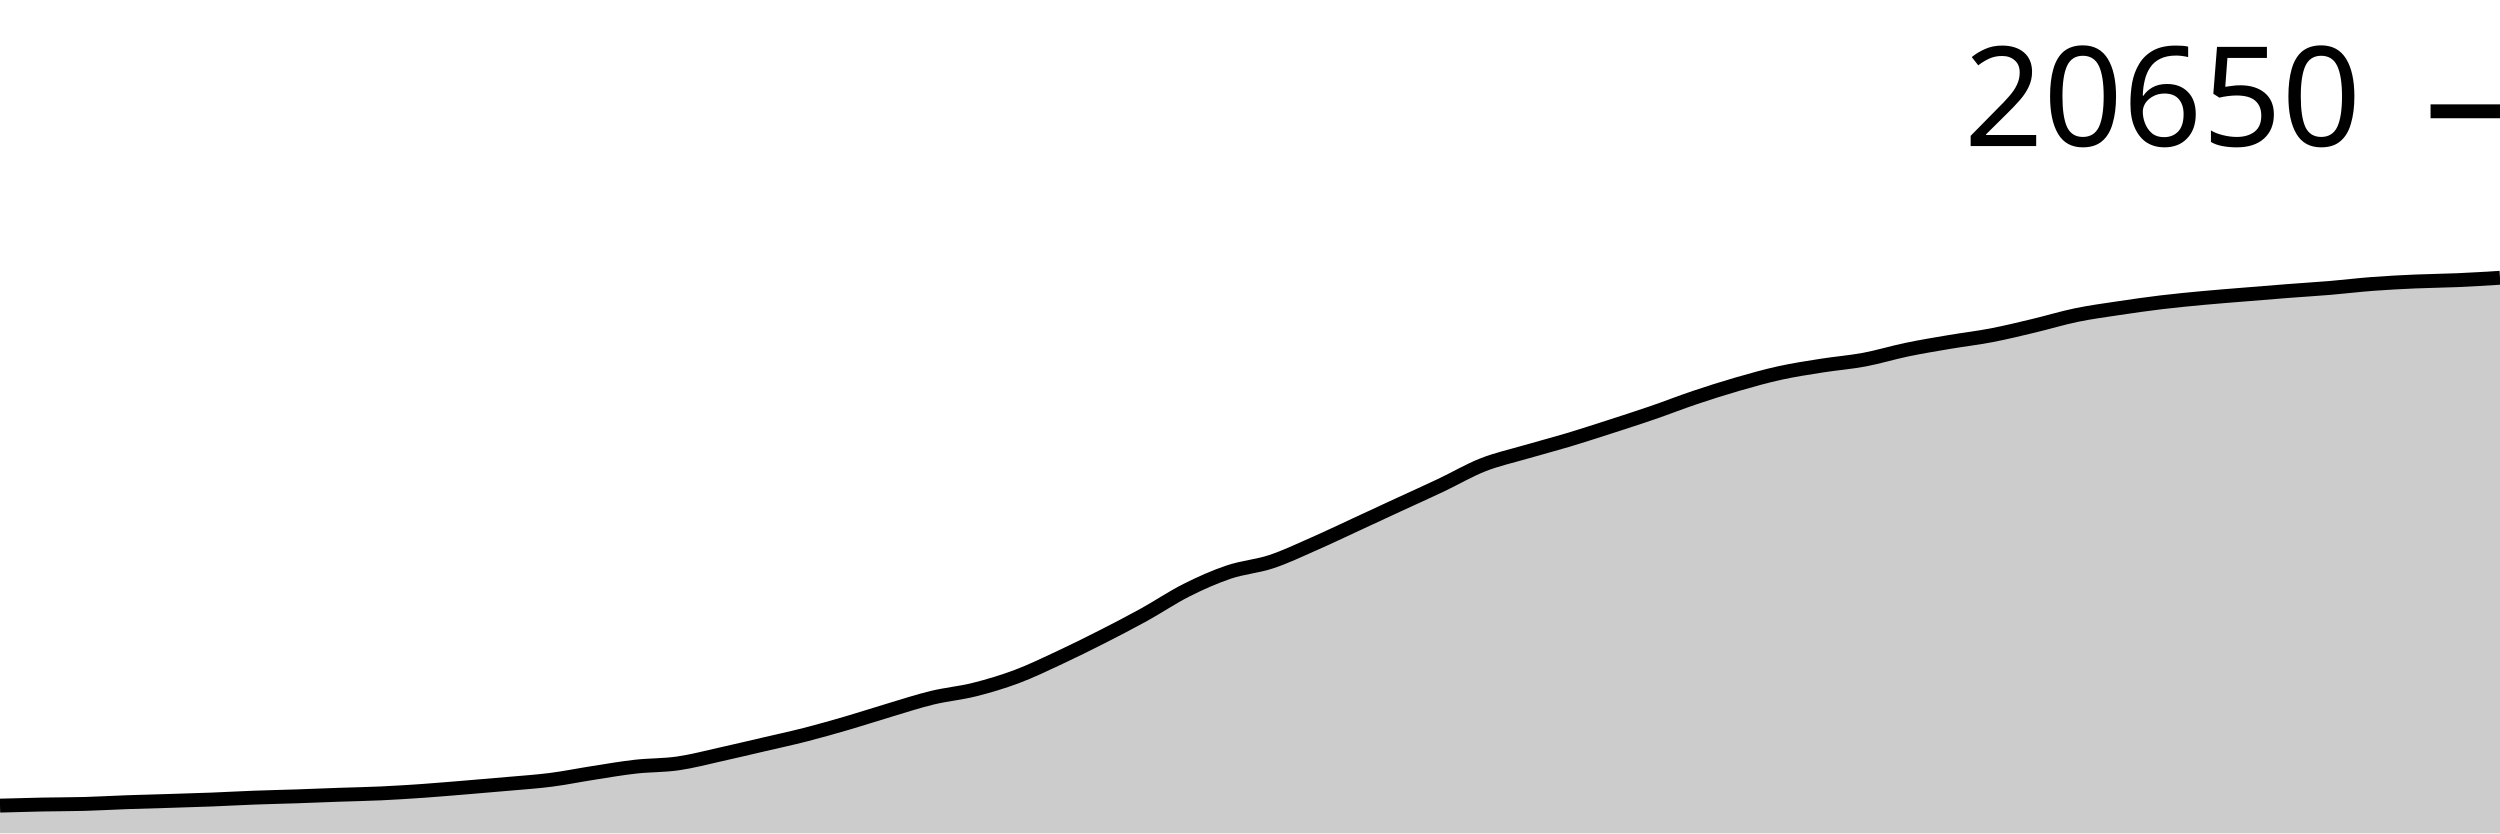
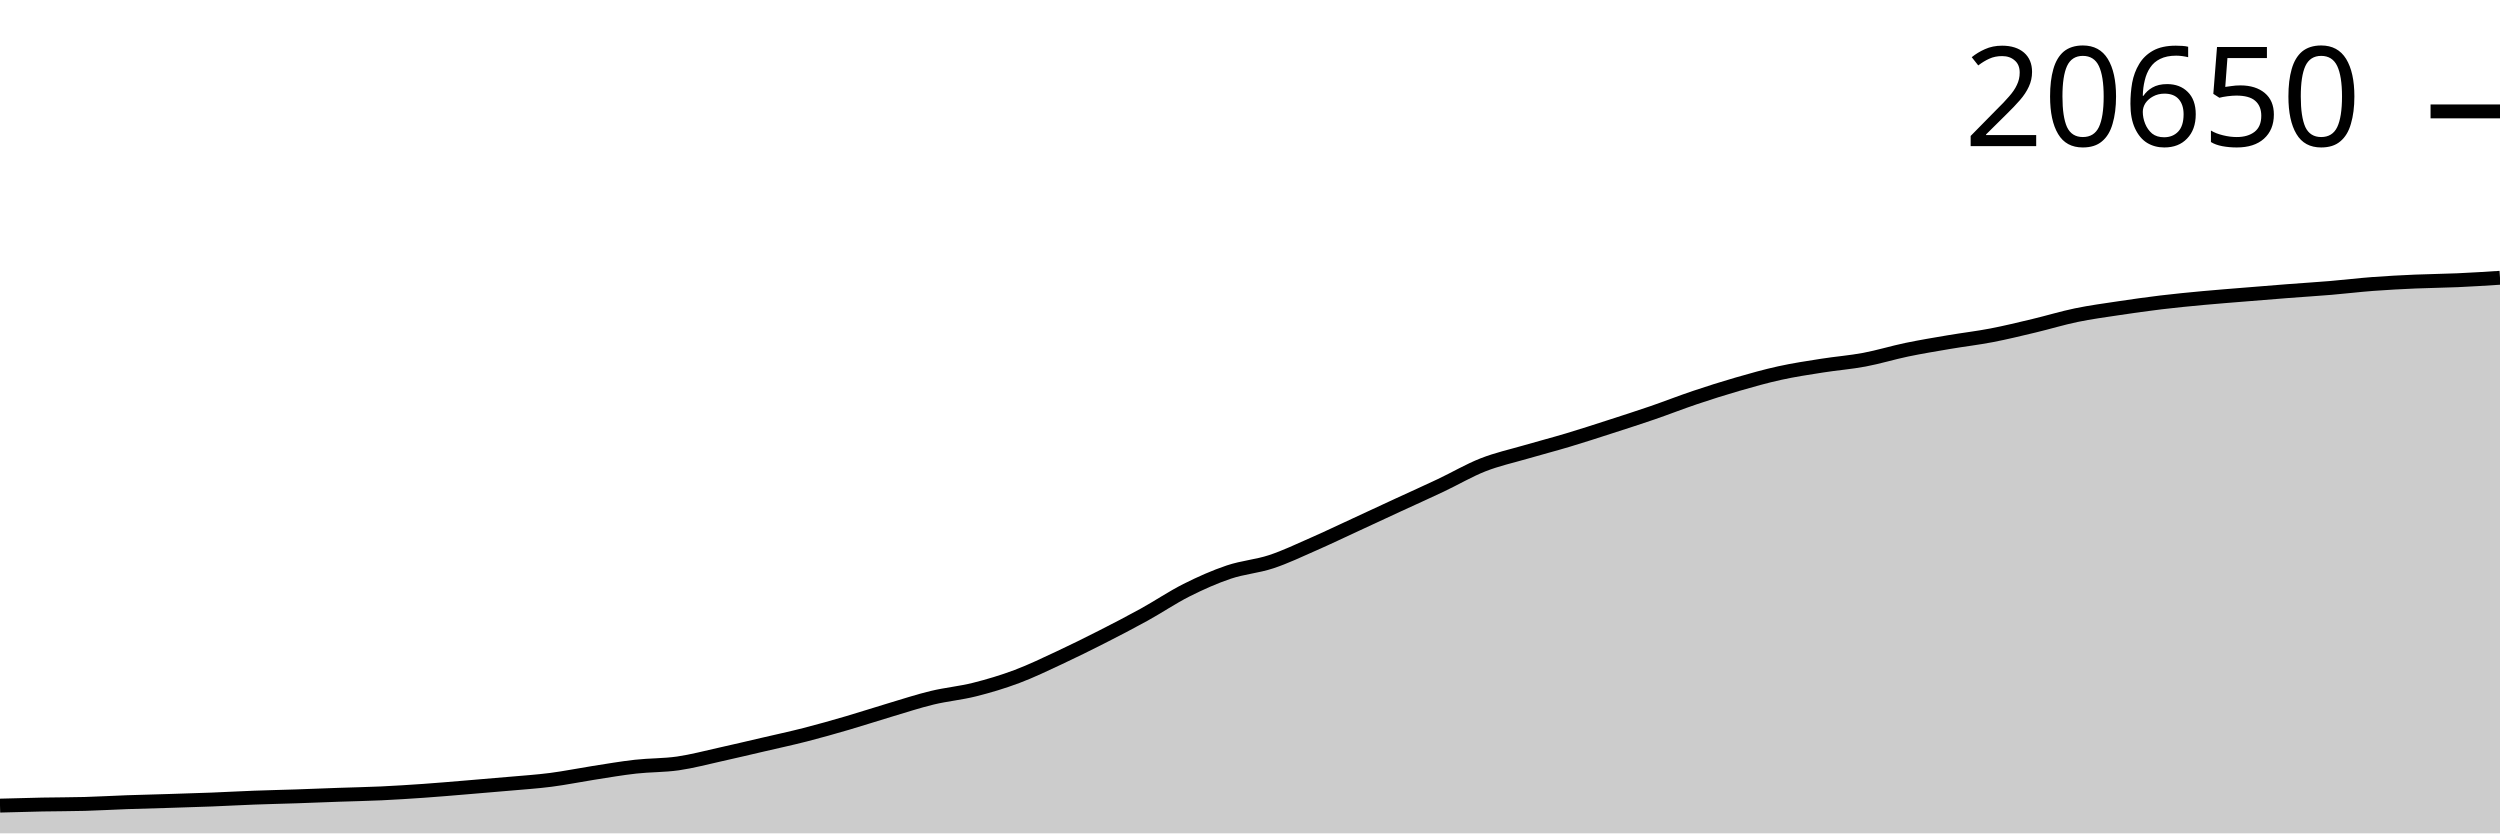
<svg xmlns="http://www.w3.org/2000/svg" viewBox="0 0 180 60">
  <g transform="translate(0,20)">
-     <path class="area" fill="rgba(0, 0, 0, 0.2)" d="M0,38.004C1.017,37.975,2.034,37.946,3.051,37.926C4.068,37.905,5.085,37.911,6.102,37.883C7.119,37.855,8.136,37.793,9.153,37.757C10.169,37.721,11.186,37.698,12.203,37.666C13.22,37.634,14.237,37.605,15.254,37.566C16.271,37.526,17.288,37.468,18.305,37.43C19.322,37.391,20.339,37.371,21.356,37.337C22.373,37.302,23.39,37.259,24.407,37.223C25.424,37.188,26.441,37.17,27.458,37.123C28.475,37.075,29.492,37.01,30.508,36.939C31.525,36.867,32.542,36.778,33.559,36.695C34.576,36.611,35.593,36.526,36.61,36.435C37.627,36.344,38.644,36.279,39.661,36.148C40.678,36.017,41.695,35.808,42.712,35.65C43.729,35.492,44.746,35.313,45.763,35.199C46.78,35.085,47.797,35.112,48.814,34.965C49.831,34.819,50.847,34.545,51.864,34.321C52.881,34.096,53.898,33.852,54.915,33.616C55.932,33.379,56.949,33.161,57.966,32.901C58.983,32.641,60,32.352,61.017,32.055C62.034,31.758,63.051,31.424,64.068,31.121C65.085,30.818,66.102,30.483,67.119,30.237C68.136,29.992,69.153,29.903,70.169,29.648C71.186,29.393,72.203,29.088,73.22,28.707C74.237,28.325,75.254,27.831,76.271,27.357C77.288,26.883,78.305,26.378,79.322,25.862C80.339,25.345,81.356,24.82,82.373,24.258C83.39,23.697,84.407,23.005,85.424,22.494C86.441,21.982,87.458,21.529,88.475,21.187C89.492,20.845,90.508,20.778,91.525,20.442C92.542,20.106,93.559,19.617,94.576,19.17C95.593,18.724,96.61,18.236,97.627,17.766C98.644,17.296,99.661,16.821,100.678,16.351C101.695,15.881,102.712,15.427,103.729,14.946C104.746,14.465,105.763,13.863,106.78,13.463C107.797,13.064,108.814,12.844,109.831,12.547C110.847,12.25,111.864,11.988,112.881,11.684C113.898,11.379,114.915,11.047,115.932,10.719C116.949,10.391,117.966,10.064,118.983,9.715C120,9.365,121.017,8.964,122.034,8.622C123.051,8.28,124.068,7.957,125.085,7.663C126.102,7.369,127.119,7.081,128.136,6.858C129.153,6.634,130.169,6.482,131.186,6.321C132.203,6.161,133.22,6.084,134.237,5.893C135.254,5.702,136.271,5.387,137.288,5.176C138.305,4.964,139.322,4.797,140.339,4.625C141.356,4.452,142.373,4.334,143.39,4.139C144.407,3.943,145.424,3.694,146.441,3.451C147.458,3.209,148.475,2.897,149.492,2.686C150.508,2.476,151.525,2.341,152.542,2.188C153.559,2.035,154.576,1.89,155.593,1.767C156.61,1.645,157.627,1.547,158.644,1.453C159.661,1.358,160.678,1.282,161.695,1.198C162.712,1.115,163.729,1.03,164.746,0.952C165.763,0.873,166.78,0.813,167.797,0.728C168.814,0.642,169.831,0.517,170.847,0.441C171.864,0.364,172.881,0.312,173.898,0.267C174.915,0.222,175.932,0.216,176.949,0.171C177.966,0.127,178.983,0.063,180,0L180,40C178.983,40,177.966,40,176.949,40C175.932,40,174.915,40,173.898,40C172.881,40,171.864,40,170.847,40C169.831,40,168.814,40,167.797,40C166.78,40,165.763,40,164.746,40C163.729,40,162.712,40,161.695,40C160.678,40,159.661,40,158.644,40C157.627,40,156.61,40,155.593,40C154.576,40,153.559,40,152.542,40C151.525,40,150.508,40,149.492,40C148.475,40,147.458,40,146.441,40C145.424,40,144.407,40,143.39,40C142.373,40,141.356,40,140.339,40C139.322,40,138.305,40,137.288,40C136.271,40,135.254,40,134.237,40C133.22,40,132.203,40,131.186,40C130.169,40,129.153,40,128.136,40C127.119,40,126.102,40,125.085,40C124.068,40,123.051,40,122.034,40C121.017,40,120,40,118.983,40C117.966,40,116.949,40,115.932,40C114.915,40,113.898,40,112.881,40C111.864,40,110.847,40,109.831,40C108.814,40,107.797,40,106.78,40C105.763,40,104.746,40,103.729,40C102.712,40,101.695,40,100.678,40C99.661,40,98.644,40,97.627,40C96.61,40,95.593,40,94.576,40C93.559,40,92.542,40,91.525,40C90.508,40,89.492,40,88.475,40C87.458,40,86.441,40,85.424,40C84.407,40,83.39,40,82.373,40C81.356,40,80.339,40,79.322,40C78.305,40,77.288,40,76.271,40C75.254,40,74.237,40,73.22,40C72.203,40,71.186,40,70.169,40C69.153,40,68.136,40,67.119,40C66.102,40,65.085,40,64.068,40C63.051,40,62.034,40,61.017,40C60,40,58.983,40,57.966,40C56.949,40,55.932,40,54.915,40C53.898,40,52.881,40,51.864,40C50.847,40,49.831,40,48.814,40C47.797,40,46.78,40,45.763,40C44.746,40,43.729,40,42.712,40C41.695,40,40.678,40,39.661,40C38.644,40,37.627,40,36.61,40C35.593,40,34.576,40,33.559,40C32.542,40,31.525,40,30.508,40C29.492,40,28.475,40,27.458,40C26.441,40,25.424,40,24.407,40C23.39,40,22.373,40,21.356,40C20.339,40,19.322,40,18.305,40C17.288,40,16.271,40,15.254,40C14.237,40,13.22,40,12.203,40C11.186,40,10.169,40,9.153,40C8.136,40,7.119,40,6.102,40C5.085,40,4.068,40,3.051,40C2.034,40,1.017,40,0,40Z" />
-     <path class="line" stroke="black" fill="none" d="M0,38.004C1.017,37.975,2.034,37.946,3.051,37.926C4.068,37.905,5.085,37.911,6.102,37.883C7.119,37.855,8.136,37.793,9.153,37.757C10.169,37.721,11.186,37.698,12.203,37.666C13.22,37.634,14.237,37.605,15.254,37.566C16.271,37.526,17.288,37.468,18.305,37.43C19.322,37.391,20.339,37.371,21.356,37.337C22.373,37.302,23.39,37.259,24.407,37.223C25.424,37.188,26.441,37.17,27.458,37.123C28.475,37.075,29.492,37.01,30.508,36.939C31.525,36.867,32.542,36.778,33.559,36.695C34.576,36.611,35.593,36.526,36.61,36.435C37.627,36.344,38.644,36.279,39.661,36.148C40.678,36.017,41.695,35.808,42.712,35.65C43.729,35.492,44.746,35.313,45.763,35.199C46.78,35.085,47.797,35.112,48.814,34.965C49.831,34.819,50.847,34.545,51.864,34.321C52.881,34.096,53.898,33.852,54.915,33.616C55.932,33.379,56.949,33.161,57.966,32.901C58.983,32.641,60,32.352,61.017,32.055C62.034,31.758,63.051,31.424,64.068,31.121C65.085,30.818,66.102,30.483,67.119,30.237C68.136,29.992,69.153,29.903,70.169,29.648C71.186,29.393,72.203,29.088,73.22,28.707C74.237,28.325,75.254,27.831,76.271,27.357C77.288,26.883,78.305,26.378,79.322,25.862C80.339,25.345,81.356,24.82,82.373,24.258C83.39,23.697,84.407,23.005,85.424,22.494C86.441,21.982,87.458,21.529,88.475,21.187C89.492,20.845,90.508,20.778,91.525,20.442C92.542,20.106,93.559,19.617,94.576,19.17C95.593,18.724,96.61,18.236,97.627,17.766C98.644,17.296,99.661,16.821,100.678,16.351C101.695,15.881,102.712,15.427,103.729,14.946C104.746,14.465,105.763,13.863,106.78,13.463C107.797,13.064,108.814,12.844,109.831,12.547C110.847,12.25,111.864,11.988,112.881,11.684C113.898,11.379,114.915,11.047,115.932,10.719C116.949,10.391,117.966,10.064,118.983,9.715C120,9.365,121.017,8.964,122.034,8.622C123.051,8.28,124.068,7.957,125.085,7.663C126.102,7.369,127.119,7.081,128.136,6.858C129.153,6.634,130.169,6.482,131.186,6.321C132.203,6.161,133.22,6.084,134.237,5.893C135.254,5.702,136.271,5.387,137.288,5.176C138.305,4.964,139.322,4.797,140.339,4.625C141.356,4.452,142.373,4.334,143.39,4.139C144.407,3.943,145.424,3.694,146.441,3.451C147.458,3.209,148.475,2.897,149.492,2.686C150.508,2.476,151.525,2.341,152.542,2.188C153.559,2.035,154.576,1.89,155.593,1.767C156.61,1.645,157.627,1.547,158.644,1.453C159.661,1.358,160.678,1.282,161.695,1.198C162.712,1.115,163.729,1.03,164.746,0.952C165.763,0.873,166.78,0.813,167.797,0.728C168.814,0.642,169.831,0.517,170.847,0.441C171.864,0.364,172.881,0.312,173.898,0.267C174.915,0.222,175.932,0.216,176.949,0.171C177.966,0.127,178.983,0.063,180,0" />
-     <path class="axis-ceiling" stroke-width="1" stroke="black" fill="none" d="M175,-11.986L180,-11.986" />
-     <text class="axis-ceiling-label" font-family="sans-serif" text-anchor="end" font-size="10px" x="170" y="-9.486">20650</text>
+     <path class="area" fill="rgba(0, 0, 0, 0.2)" d="M0,38.004C1.017,37.975,2.034,37.946,3.051,37.926C4.068,37.906,5.085,37.911,6.102,37.883C7.119,37.855,8.136,37.793,9.153,37.757C10.169,37.721,11.186,37.698,12.203,37.667C13.22,37.635,14.237,37.605,15.254,37.566C16.271,37.526,17.288,37.468,18.305,37.43C19.322,37.392,20.339,37.371,21.356,37.337C22.373,37.302,23.39,37.259,24.407,37.224C25.424,37.188,26.441,37.17,27.458,37.123C28.475,37.075,29.492,37.01,30.508,36.939C31.525,36.868,32.542,36.779,33.559,36.695C34.576,36.611,35.593,36.527,36.61,36.436C37.627,36.345,38.644,36.28,39.661,36.149C40.678,36.018,41.695,35.809,42.712,35.65C43.729,35.492,44.746,35.314,45.763,35.2C46.78,35.086,47.797,35.112,48.814,34.966C49.831,34.819,50.847,34.546,51.864,34.321C52.881,34.096,53.898,33.853,54.915,33.617C55.932,33.38,56.949,33.162,57.966,32.902C58.983,32.642,60,32.352,61.017,32.056C62.034,31.759,63.051,31.425,64.068,31.122C65.085,30.819,66.102,30.484,67.119,30.238C68.136,29.993,69.153,29.905,70.169,29.649C71.186,29.394,72.203,29.09,73.22,28.708C74.237,28.326,75.254,27.833,76.271,27.359C77.288,26.885,78.305,26.38,79.322,25.864C80.339,25.347,81.356,24.822,82.373,24.26C83.39,23.699,84.407,23.008,85.424,22.496C86.441,21.984,87.458,21.531,88.475,21.189C89.492,20.847,90.508,20.78,91.525,20.444C92.542,20.108,93.559,19.619,94.576,19.173C95.593,18.727,96.61,18.238,97.627,17.769C98.644,17.299,99.661,16.824,100.678,16.354C101.695,15.884,102.712,15.431,103.729,14.949C104.746,14.468,105.763,13.867,106.78,13.467C107.797,13.067,108.814,12.847,109.831,12.551C110.847,12.254,111.864,11.992,112.881,11.687C113.898,11.383,114.915,11.051,115.932,10.723C116.949,10.395,117.966,10.068,118.983,9.719C120,9.369,121.017,8.968,122.034,8.626C123.051,8.284,124.068,7.961,125.085,7.667C126.102,7.373,127.119,7.085,128.136,6.862C129.153,6.638,130.169,6.486,131.186,6.326C132.203,6.165,133.22,6.089,134.237,5.898C135.254,5.707,136.271,5.392,137.288,5.18C138.305,4.969,139.322,4.802,140.339,4.629C141.356,4.456,142.373,4.339,143.39,4.143C144.407,3.948,145.424,3.698,146.441,3.456C147.458,3.214,148.475,2.901,149.492,2.691C150.508,2.48,151.525,2.346,152.542,2.192C153.559,2.039,154.576,1.895,155.593,1.772C156.61,1.65,157.627,1.552,158.644,1.457C159.661,1.363,160.678,1.287,161.695,1.203C162.712,1.12,163.729,1.035,164.746,0.957C165.763,0.878,166.78,0.818,167.797,0.732C168.814,0.647,169.831,0.522,170.847,0.446C171.864,0.369,172.881,0.317,173.898,0.272C174.915,0.227,175.932,0.222,176.949,0.176C177.966,0.131,178.983,0.065,180,0L180,40C178.983,40,177.966,40,176.949,40C175.932,40,174.915,40,173.898,40C172.881,40,171.864,40,170.847,40C169.831,40,168.814,40,167.797,40C166.78,40,165.763,40,164.746,40C163.729,40,162.712,40,161.695,40C160.678,40,159.661,40,158.644,40C157.627,40,156.61,40,155.593,40C154.576,40,153.559,40,152.542,40C151.525,40,150.508,40,149.492,40C148.475,40,147.458,40,146.441,40C145.424,40,144.407,40,143.39,40C142.373,40,141.356,40,140.339,40C139.322,40,138.305,40,137.288,40C136.271,40,135.254,40,134.237,40C133.22,40,132.203,40,131.186,40C130.169,40,129.153,40,128.136,40C127.119,40,126.102,40,125.085,40C124.068,40,123.051,40,122.034,40C121.017,40,120,40,118.983,40C117.966,40,116.949,40,115.932,40C114.915,40,113.898,40,112.881,40C111.864,40,110.847,40,109.831,40C108.814,40,107.797,40,106.78,40C105.763,40,104.746,40,103.729,40C102.712,40,101.695,40,100.678,40C99.661,40,98.644,40,97.627,40C96.61,40,95.593,40,94.576,40C93.559,40,92.542,40,91.525,40C90.508,40,89.492,40,88.475,40C87.458,40,86.441,40,85.424,40C84.407,40,83.39,40,82.373,40C81.356,40,80.339,40,79.322,40C78.305,40,77.288,40,76.271,40C75.254,40,74.237,40,73.22,40C72.203,40,71.186,40,70.169,40C69.153,40,68.136,40,67.119,40C66.102,40,65.085,40,64.068,40C63.051,40,62.034,40,61.017,40C60,40,58.983,40,57.966,40C56.949,40,55.932,40,54.915,40C53.898,40,52.881,40,51.864,40C50.847,40,49.831,40,48.814,40C47.797,40,46.78,40,45.763,40C44.746,40,43.729,40,42.712,40C41.695,40,40.678,40,39.661,40C38.644,40,37.627,40,36.61,40C35.593,40,34.576,40,33.559,40C32.542,40,31.525,40,30.508,40C29.492,40,28.475,40,27.458,40C26.441,40,25.424,40,24.407,40C23.39,40,22.373,40,21.356,40C20.339,40,19.322,40,18.305,40C17.288,40,16.271,40,15.254,40C14.237,40,13.22,40,12.203,40C11.186,40,10.169,40,9.153,40C8.136,40,7.119,40,6.102,40C5.085,40,4.068,40,3.051,40C2.034,40,1.017,40,0,40Z" />
+     <path class="line" stroke="black" fill="none" d="M0,38.004C1.017,37.975,2.034,37.946,3.051,37.926C4.068,37.906,5.085,37.911,6.102,37.883C7.119,37.855,8.136,37.793,9.153,37.757C10.169,37.721,11.186,37.698,12.203,37.667C13.22,37.635,14.237,37.605,15.254,37.566C16.271,37.526,17.288,37.468,18.305,37.43C19.322,37.392,20.339,37.371,21.356,37.337C22.373,37.302,23.39,37.259,24.407,37.224C25.424,37.188,26.441,37.17,27.458,37.123C28.475,37.075,29.492,37.01,30.508,36.939C31.525,36.868,32.542,36.779,33.559,36.695C34.576,36.611,35.593,36.527,36.61,36.436C37.627,36.345,38.644,36.28,39.661,36.149C40.678,36.018,41.695,35.809,42.712,35.65C43.729,35.492,44.746,35.314,45.763,35.2C46.78,35.086,47.797,35.112,48.814,34.966C49.831,34.819,50.847,34.546,51.864,34.321C52.881,34.096,53.898,33.853,54.915,33.617C55.932,33.38,56.949,33.162,57.966,32.902C58.983,32.642,60,32.352,61.017,32.056C62.034,31.759,63.051,31.425,64.068,31.122C65.085,30.819,66.102,30.484,67.119,30.238C68.136,29.993,69.153,29.905,70.169,29.649C71.186,29.394,72.203,29.09,73.22,28.708C74.237,28.326,75.254,27.833,76.271,27.359C77.288,26.885,78.305,26.38,79.322,25.864C80.339,25.347,81.356,24.822,82.373,24.26C83.39,23.699,84.407,23.008,85.424,22.496C86.441,21.984,87.458,21.531,88.475,21.189C89.492,20.847,90.508,20.78,91.525,20.444C92.542,20.108,93.559,19.619,94.576,19.173C95.593,18.727,96.61,18.238,97.627,17.769C98.644,17.299,99.661,16.824,100.678,16.354C101.695,15.884,102.712,15.431,103.729,14.949C104.746,14.468,105.763,13.867,106.78,13.467C107.797,13.067,108.814,12.847,109.831,12.551C110.847,12.254,111.864,11.992,112.881,11.687C113.898,11.383,114.915,11.051,115.932,10.723C116.949,10.395,117.966,10.068,118.983,9.719C120,9.369,121.017,8.968,122.034,8.626C123.051,8.284,124.068,7.961,125.085,7.667C126.102,7.373,127.119,7.085,128.136,6.862C129.153,6.638,130.169,6.486,131.186,6.326C132.203,6.165,133.22,6.089,134.237,5.898C135.254,5.707,136.271,5.392,137.288,5.18C138.305,4.969,139.322,4.802,140.339,4.629C141.356,4.456,142.373,4.339,143.39,4.143C144.407,3.948,145.424,3.698,146.441,3.456C147.458,3.214,148.475,2.901,149.492,2.691C150.508,2.48,151.525,2.346,152.542,2.192C153.559,2.039,154.576,1.895,155.593,1.772C156.61,1.65,157.627,1.552,158.644,1.457C159.661,1.363,160.678,1.287,161.695,1.203C162.712,1.12,163.729,1.035,164.746,0.957C165.763,0.878,166.78,0.818,167.797,0.732C168.814,0.647,169.831,0.522,170.847,0.446C171.864,0.369,172.881,0.317,173.898,0.272C174.915,0.227,175.932,0.222,176.949,0.176C177.966,0.131,178.983,0.065,180,0" />
+     <path class="axis-ceiling" stroke-width="1" stroke="black" fill="none" d="M175,-11.979L180,-11.979" />
+     <text class="axis-ceiling-label" font-family="sans-serif" text-anchor="end" font-size="10px" x="170" y="-9.479">20650</text>
  </g>
</svg>
